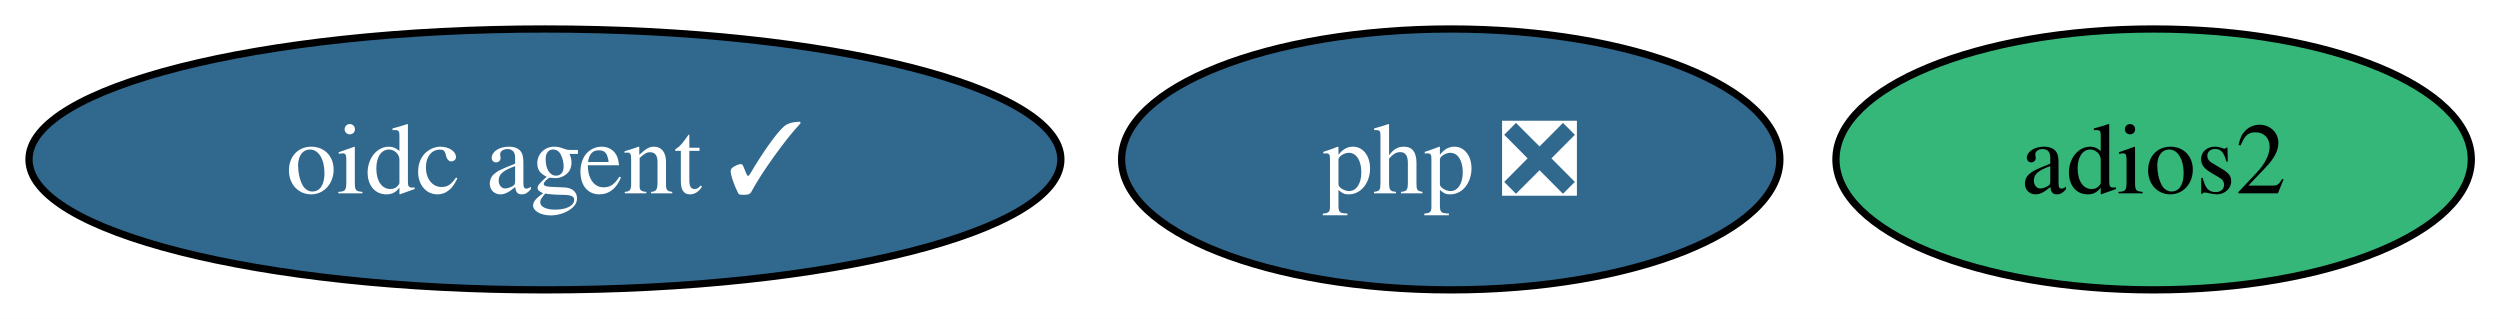
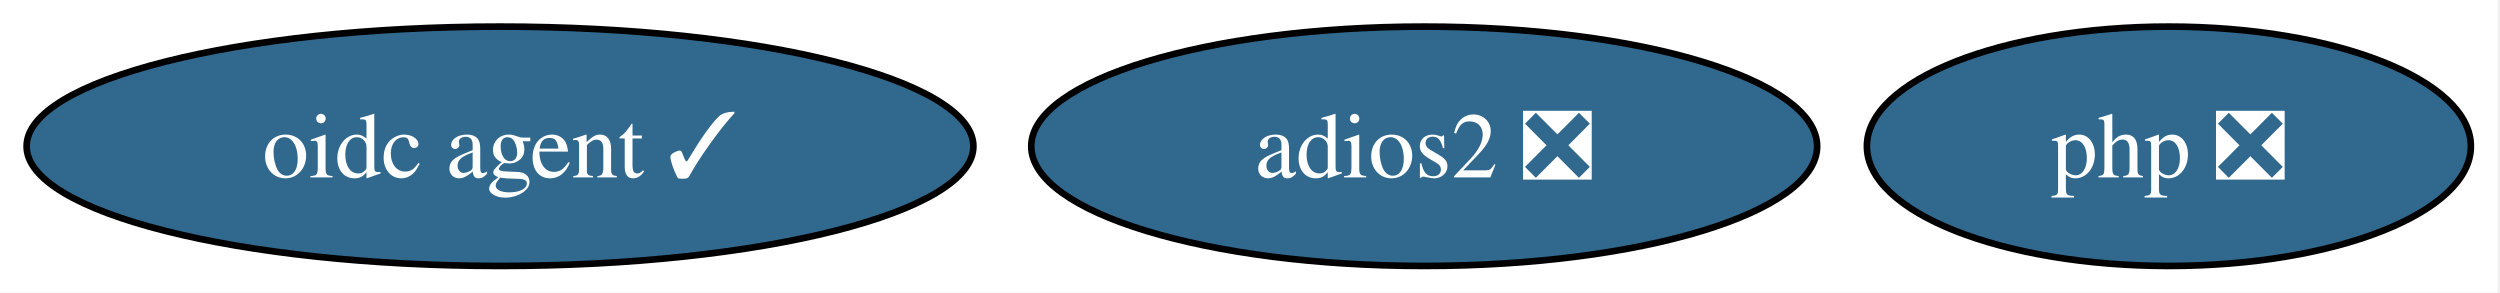
- <svg xmlns="http://www.w3.org/2000/svg" xmlns:xlink="http://www.w3.org/1999/xlink" width="345pt" height="44pt" viewBox="0.00 0.00 345.00 44.00">
+ <svg xmlns="http://www.w3.org/2000/svg" xmlns:xlink="http://www.w3.org/1999/xlink" width="376pt" height="44pt" viewBox="0.00 0.00 376.00 44.00">
  <g id="graph0" class="graph" transform="scale(1 1) rotate(0) translate(4 40)">
-     <polygon fill="white" stroke="none" points="-4,4 -4,-40 341.04,-40 341.04,4 -4,4" />
+     <polygon fill="white" stroke="none" points="-4,4 -4,-40 371.62,-40 371.62,4 -4,4" />
    <g id="node1" class="node">
      <g id="a_node1">
-         <a xlink:href="https://github.com/conda-forge/adios2-feedstock" xlink:title="adios2">
-           <ellipse fill="#35b779" stroke="black" cx="293.2" cy="-18" rx="43.84" ry="18" />
-           <text xml:space="preserve" text-anchor="middle" x="293.2" y="-13.32" font-family="Times,serif" font-size="14.00">adios2</text>
+         <a xlink:href="https://github.com/conda-forge/adios2-feedstock/pull/145" xlink:title="adios2 ❎">
+           <ellipse fill="#31688e" stroke="black" cx="210.2" cy="-18" rx="59.1" ry="18" />
+           <text xml:space="preserve" text-anchor="middle" x="210.2" y="-13.32" font-family="Times,serif" font-size="14.00" fill="white">adios2 ❎</text>
        </a>
      </g>
    </g>
    <g id="node2" class="node">
      <g id="a_node2">
        <a xlink:href="https://github.com/conda-forge/oidc-agent-feedstock/pull/23" xlink:title="oidc agent ✓">
          <ellipse fill="#31688e" stroke="black" cx="71.2" cy="-18" rx="71.2" ry="18" />
          <text xml:space="preserve" text-anchor="middle" x="71.2" y="-13.32" font-family="Times,serif" font-size="14.00" fill="white">oidc agent ✓</text>
        </a>
      </g>
    </g>
    <g id="node3" class="node">
      <g id="a_node3">
        <a xlink:href="https://github.com/conda-forge/php-feedstock/pull/127" xlink:title="php ❎">
-           <ellipse fill="#31688e" stroke="black" cx="196.2" cy="-18" rx="45.42" ry="18" />
-           <text xml:space="preserve" text-anchor="middle" x="196.2" y="-13.32" font-family="Times,serif" font-size="14.00" fill="white">php ❎</text>
+           <ellipse fill="#31688e" stroke="black" cx="322.2" cy="-18" rx="45.42" ry="18" />
+           <text xml:space="preserve" text-anchor="middle" x="322.2" y="-13.32" font-family="Times,serif" font-size="14.00" fill="white">php ❎</text>
        </a>
      </g>
    </g>
  </g>
</svg>
